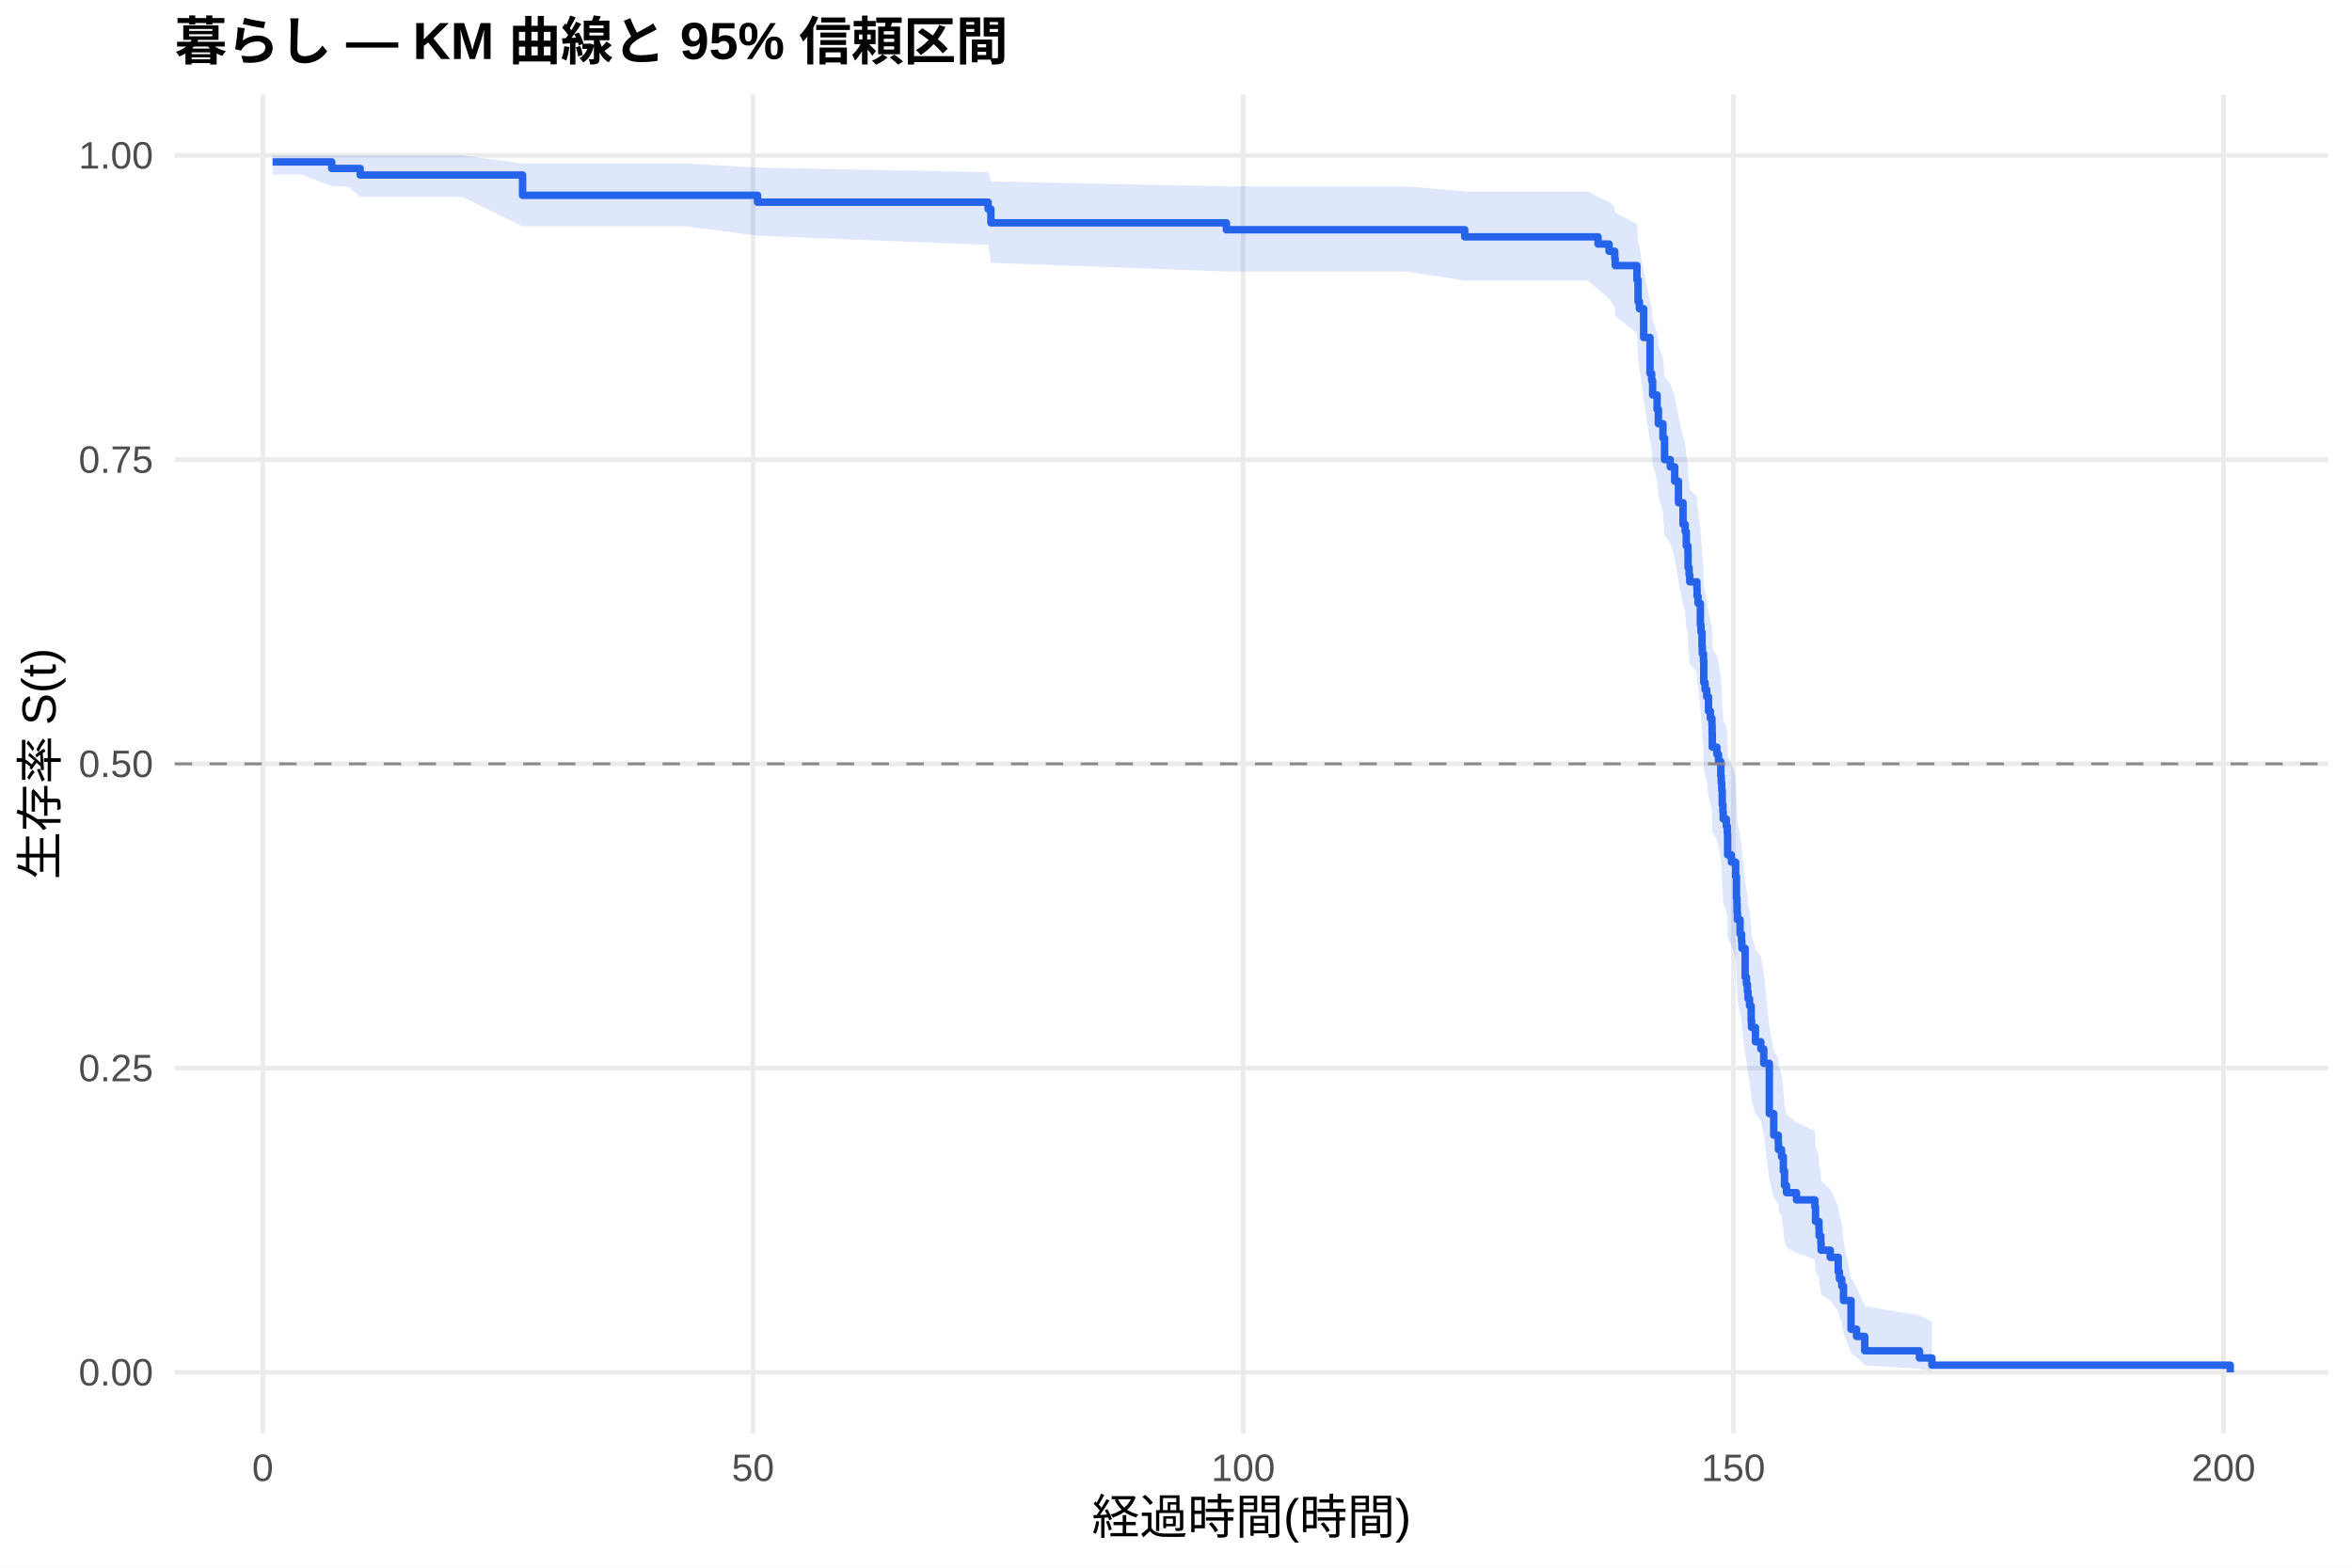
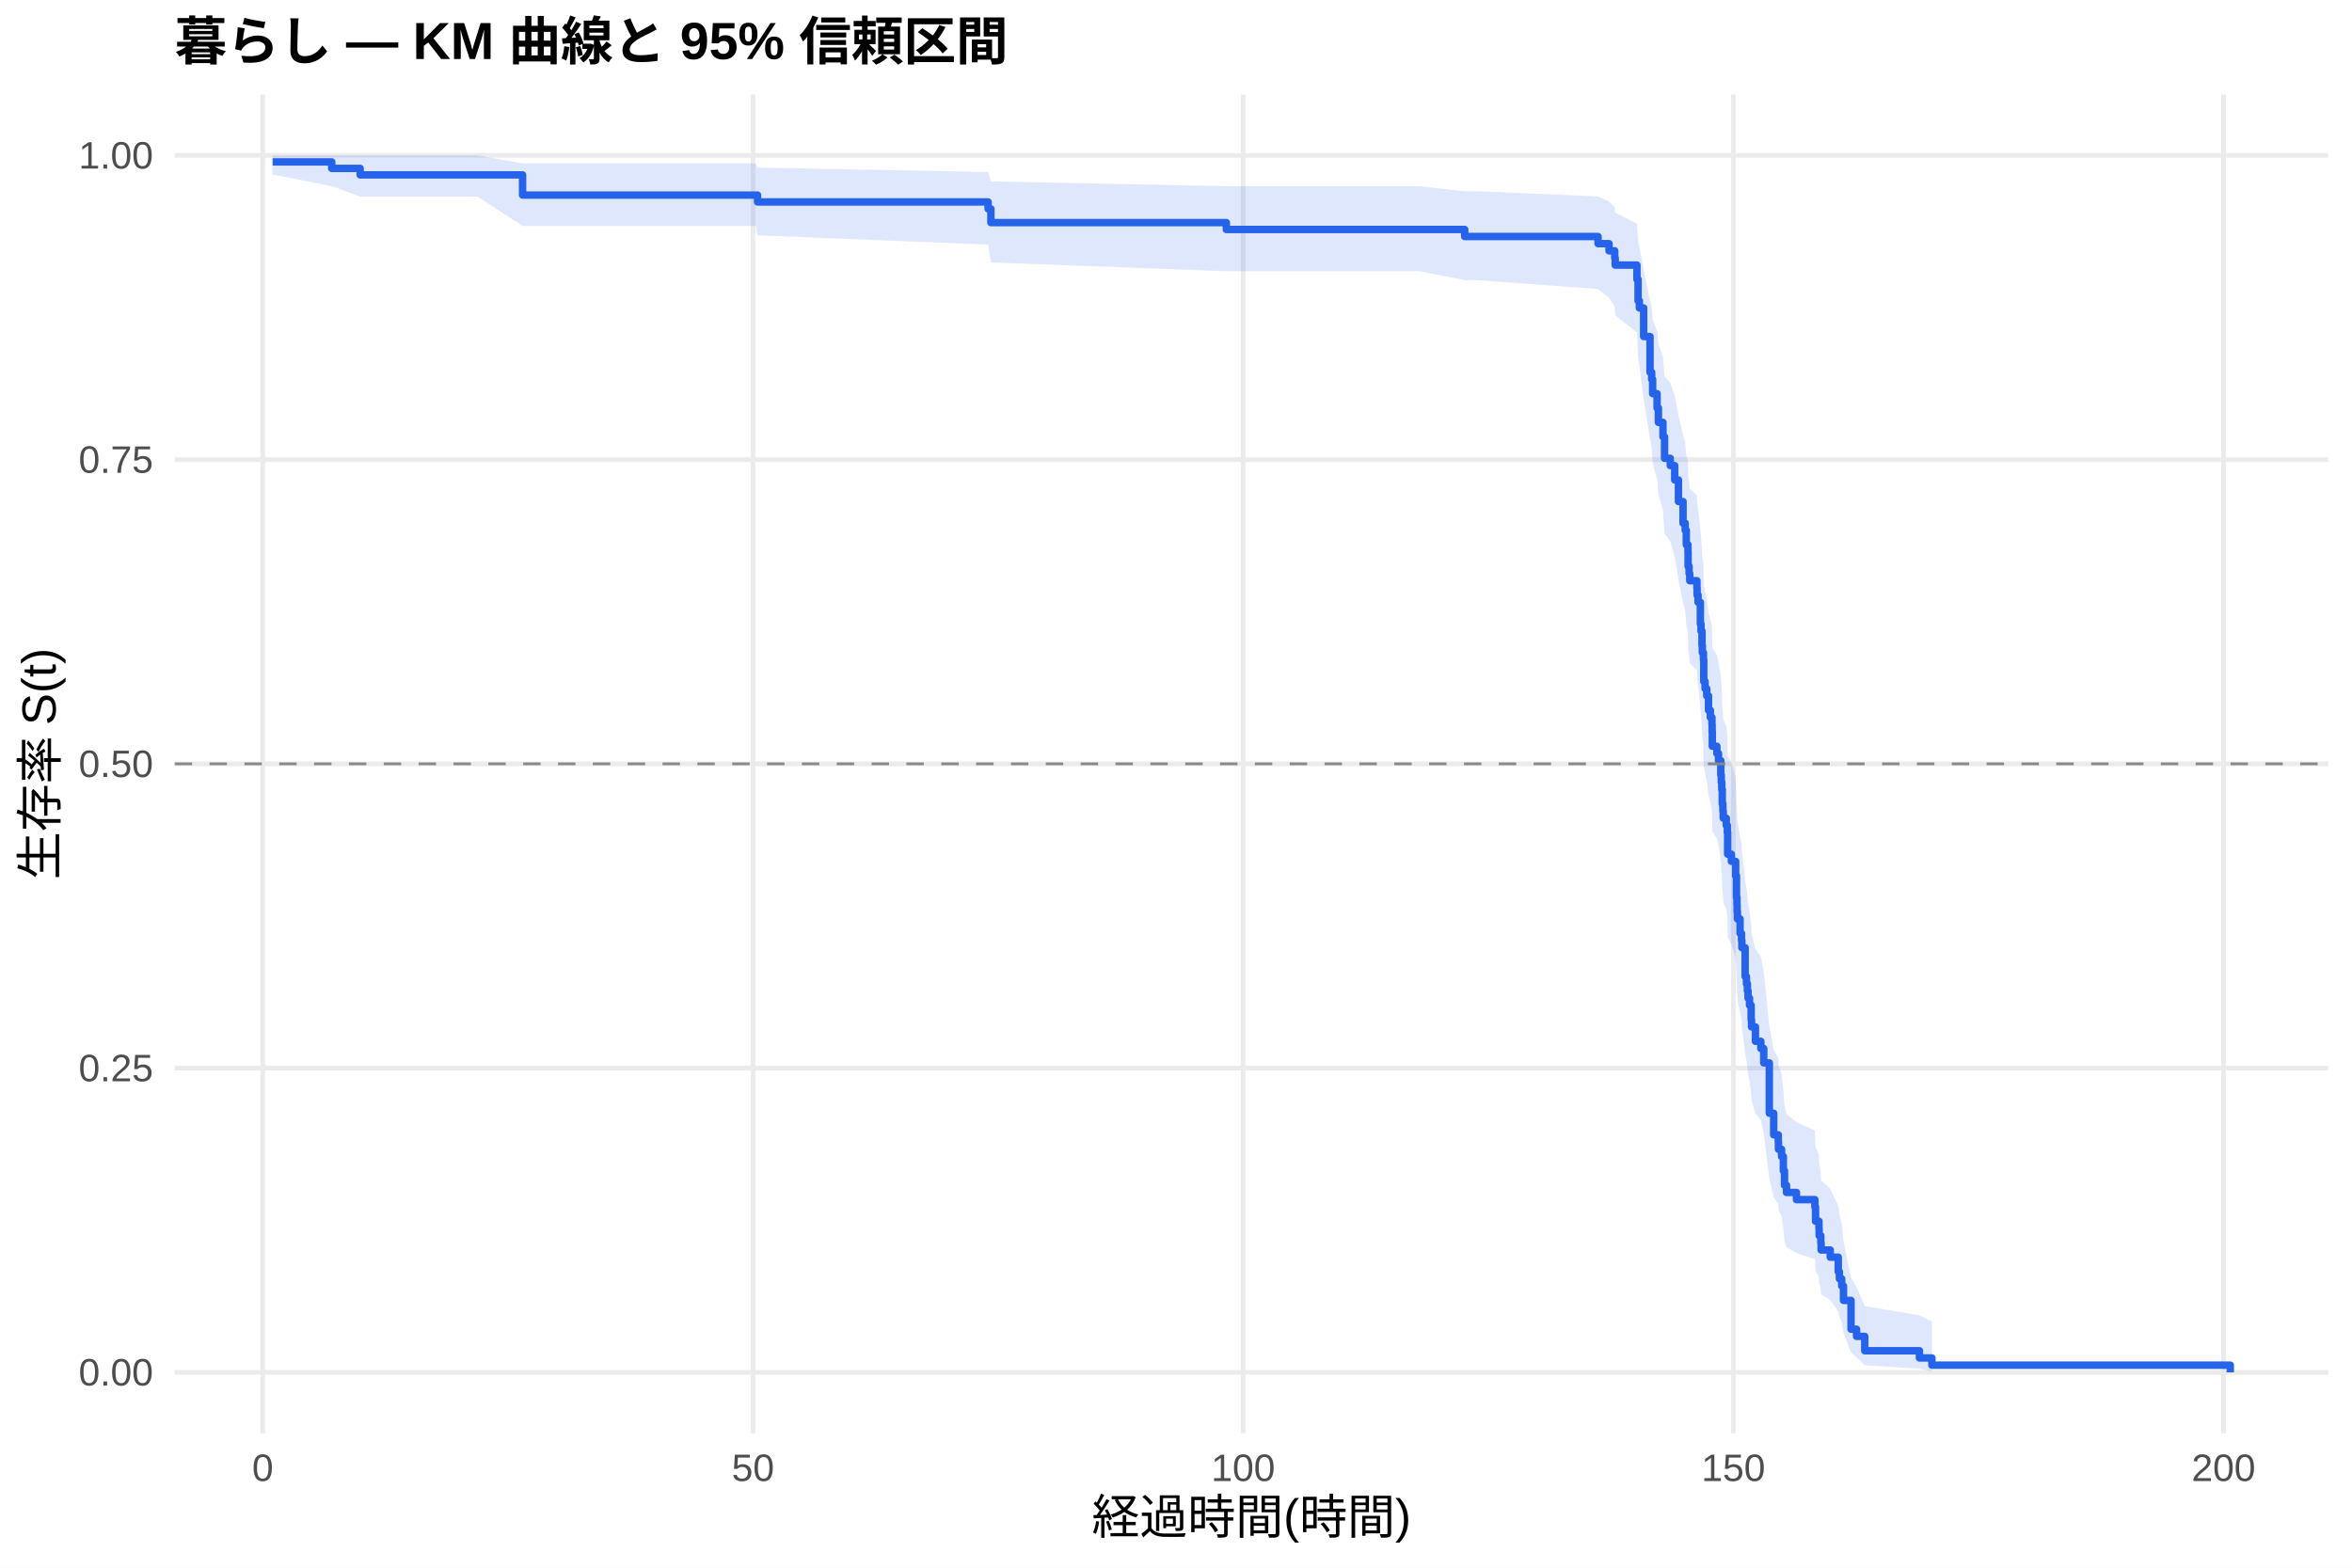
<svg xmlns="http://www.w3.org/2000/svg" width="540.00pt" height="360.00pt" viewBox="0 0 540.00 360.00">
  <g class="svglite">
    <defs>
      <style type="text/css">
    .svglite line, .svglite polyline, .svglite polygon, .svglite path, .svglite rect, .svglite circle {
      fill: none;
      stroke: #000000;
      stroke-linecap: round;
      stroke-linejoin: round;
      stroke-miterlimit: 10.00;
    }
    .svglite text {
      white-space: pre;
    }
    .svglite g.glyphgroup path {
      fill: inherit;
      stroke: none;
    }
  </style>
    </defs>
    <rect width="100%" height="100%" style="stroke: none; fill: #FFFFFF;" />
    <defs>
      <clipPath id="cpMC4wMHw1NDAuMDB8MC4wMHwzNjAuMDA=">
        <rect x="0.00" y="0.00" width="540.00" height="360.00" />
      </clipPath>
    </defs>
    <g clip-path="url(#cpMC4wMHw1NDAuMDB8MC4wMHwzNjAuMDA=)">
      <rect x="0" y="0.00" width="540.00" height="360.00" style="stroke-width: 1.07; stroke: none; fill: #FFFFFF;" />
    </g>
    <defs>
      <clipPath id="cpNDAuMTF8NTM0LjUyfDIxLjcxfDMyOS4xMg==">
        <rect x="40.11" y="21.71" width="494.41" height="307.41" />
      </clipPath>
    </defs>
    <g clip-path="url(#cpNDAuMTF8NTM0LjUyfDIxLjcxfDMyOS4xMg==)">
      <polyline points="40.11,315.14 534.52,315.14 " style="stroke-width: 1.07; stroke: #EBEBEB; stroke-linecap: butt;" />
      <polyline points="40.11,245.28 534.52,245.28 " style="stroke-width: 1.07; stroke: #EBEBEB; stroke-linecap: butt;" />
      <polyline points="40.11,175.41 534.52,175.41 " style="stroke-width: 1.07; stroke: #EBEBEB; stroke-linecap: butt;" />
      <polyline points="40.11,105.55 534.52,105.55 " style="stroke-width: 1.07; stroke: #EBEBEB; stroke-linecap: butt;" />
      <polyline points="40.11,35.68 534.52,35.68 " style="stroke-width: 1.07; stroke: #EBEBEB; stroke-linecap: butt;" />
      <polyline points="60.33,329.12 60.33,21.71 " style="stroke-width: 1.07; stroke: #EBEBEB; stroke-linecap: butt;" />
      <polyline points="172.88,329.12 172.88,21.71 " style="stroke-width: 1.07; stroke: #EBEBEB; stroke-linecap: butt;" />
      <polyline points="285.42,329.12 285.42,21.71 " style="stroke-width: 1.07; stroke: #EBEBEB; stroke-linecap: butt;" />
      <polyline points="397.96,329.12 397.96,21.71 " style="stroke-width: 1.07; stroke: #EBEBEB; stroke-linecap: butt;" />
      <polyline points="510.51,329.12 510.51,21.71 " style="stroke-width: 1.07; stroke: #EBEBEB; stroke-linecap: butt;" />
-       <polygon points="62.58,35.68 69.30,35.68 76.16,35.68 79.95,35.68 82.69,35.68 93.65,35.68 106.10,35.68 119.98,37.54 142.26,37.54 157.53,37.54 173.93,38.50 226.86,39.52 227.50,41.67 281.56,42.79 309.88,42.79 322.79,42.79 336.29,43.96 364.58,43.96 366.90,45.15 369.42,46.37 370.73,47.61 370.84,48.87 375.83,51.43 376.09,55.38 376.39,56.72 377.37,62.17 378.83,69.18 379.21,70.60 379.43,73.47 380.45,76.35 380.75,79.26 381.80,82.19 382.17,86.63 383.48,88.11 384.50,91.10 385.36,95.61 386.41,100.16 386.90,101.68 387.16,104.74 387.54,106.28 387.57,109.36 387.80,110.90 387.95,112.45 389.60,114.01 389.64,115.56 389.86,117.12 390.39,121.82 390.54,123.39 390.76,126.54 390.84,128.12 391.10,129.71 391.17,134.48 391.47,136.08 391.85,137.68 392.26,140.89 392.68,142.49 393.05,144.11 393.09,145.72 393.13,148.96 394.18,150.58 394.55,152.21 395.08,155.47 395.19,157.10 395.30,158.74 395.41,162.03 395.56,163.67 395.64,165.32 396.35,166.97 396.58,168.63 396.65,173.61 397.51,175.28 398.49,178.62 398.68,183.66 398.79,185.35 398.83,187.04 398.90,188.73 399.50,192.12 399.84,193.82 399.92,195.53 400.67,202.38 400.97,204.10 401.19,205.83 401.34,207.56 401.68,209.29 402.05,212.77 402.13,214.51 403.03,218.01 404.27,219.77 404.94,223.29 406.22,235.77 407.23,241.19 408.28,243.00 408.32,244.83 409.03,246.66 409.44,250.33 409.71,254.04 410.16,255.90 412.45,257.77 416.68,259.65 416.83,263.43 417.62,265.34 417.66,267.25 418.04,269.17 418.11,271.11 420.21,273.06 422.05,276.99 422.31,278.98 422.84,280.98 423.25,285.04 424.98,293.42 426.25,295.58 428.13,299.95 440.69,302.05 443.55,303.49 443.55,314.91 440.69,314.31 428.13,313.53 426.25,311.66 424.98,310.63 423.25,306.10 422.84,303.66 422.31,302.42 422.05,301.15 420.21,298.58 418.11,297.27 418.04,295.95 417.66,294.61 417.62,293.27 416.83,291.92 416.68,289.18 412.45,287.80 410.16,286.41 409.71,285.01 409.44,282.20 409.03,279.35 408.32,277.92 408.28,276.48 407.23,275.04 406.22,270.67 404.94,260.32 404.27,257.32 403.03,255.81 402.13,252.79 402.05,251.27 401.68,248.22 401.34,246.69 401.19,245.16 400.97,243.62 400.67,242.08 399.92,235.88 399.84,234.32 399.50,232.76 398.90,229.63 398.83,228.06 398.79,226.49 398.68,224.91 398.49,220.16 397.51,216.98 396.65,215.38 396.58,210.58 396.35,208.97 395.64,207.36 395.56,205.75 395.41,204.13 395.30,200.89 395.19,199.27 395.08,197.64 394.55,194.37 394.18,192.74 393.13,191.10 393.09,187.81 393.05,186.16 392.68,184.51 392.26,182.86 391.85,179.54 391.47,177.87 391.17,176.21 391.10,171.19 390.84,169.51 390.76,167.83 390.54,164.46 390.39,162.77 389.86,157.68 389.64,155.97 389.60,154.26 387.95,152.55 387.80,150.84 387.57,149.12 387.54,145.68 387.16,143.95 386.90,140.48 386.41,138.74 385.36,133.50 384.50,128.23 383.48,124.69 382.17,122.91 381.80,117.56 380.75,113.96 380.45,110.34 379.43,106.71 379.21,103.04 378.83,101.20 377.37,91.89 376.39,84.29 376.09,82.37 375.83,76.53 370.84,72.57 370.73,70.56 369.42,68.54 366.90,66.49 364.58,64.43 336.29,64.43 322.79,62.35 309.88,62.35 281.56,62.35 227.50,60.35 226.86,56.24 173.93,54.13 157.53,51.97 142.26,51.97 119.98,51.97 106.10,45.20 93.65,45.20 82.69,45.20 79.95,42.78 76.16,42.78 69.30,40.08 62.58,40.08 " style="stroke-width: 0.00; stroke: none; stroke-linecap: butt; fill: #2563EB; fill-opacity: 0.15;" />
-       <polyline points="62.58,35.68 69.30,35.68 76.16,35.68 79.95,35.68 82.69,35.68 93.65,35.68 106.10,35.68 119.98,37.54 142.26,37.54 157.53,37.54 173.93,38.50 226.86,39.52 227.50,41.67 281.56,42.79 309.88,42.79 322.79,42.79 336.29,43.96 364.58,43.96 366.90,45.15 369.42,46.37 370.73,47.61 370.84,48.87 375.83,51.43 376.09,55.38 376.39,56.72 377.37,62.17 378.83,69.18 379.21,70.60 379.43,73.47 380.45,76.35 380.75,79.26 381.80,82.19 382.17,86.63 383.48,88.11 384.50,91.10 385.36,95.61 386.41,100.16 386.90,101.68 387.16,104.74 387.54,106.28 387.57,109.36 387.80,110.90 387.95,112.45 389.60,114.01 389.64,115.56 389.86,117.12 390.39,121.82 390.54,123.39 390.76,126.54 390.84,128.12 391.10,129.71 391.17,134.48 391.47,136.08 391.85,137.68 392.26,140.89 392.68,142.49 393.05,144.11 393.09,145.72 393.13,148.96 394.18,150.58 394.55,152.21 395.08,155.47 395.19,157.10 395.30,158.74 395.41,162.03 395.56,163.67 395.64,165.32 396.35,166.97 396.58,168.63 396.65,173.61 397.51,175.28 398.49,178.62 398.68,183.66 398.79,185.35 398.83,187.04 398.90,188.73 399.50,192.12 399.84,193.82 399.92,195.53 400.67,202.38 400.97,204.10 401.19,205.83 401.34,207.56 401.68,209.29 402.05,212.77 402.13,214.51 403.03,218.01 404.27,219.77 404.94,223.29 406.22,235.77 407.23,241.19 408.28,243.00 408.32,244.83 409.03,246.66 409.44,250.33 409.71,254.04 410.16,255.90 412.45,257.77 416.68,259.65 416.83,263.43 417.62,265.34 417.66,267.25 418.04,269.17 418.11,271.11 420.21,273.06 422.05,276.99 422.31,278.98 422.84,280.98 423.25,285.04 424.98,293.42 426.25,295.58 428.13,299.95 440.69,302.05 443.55,303.49 " style="stroke-width: 1.07; stroke: none; stroke-linecap: butt;" />
-       <polyline points="443.55,314.91 440.69,314.31 428.13,313.53 426.25,311.66 424.98,310.63 423.25,306.10 422.84,303.66 422.31,302.42 422.05,301.15 420.21,298.58 418.11,297.27 418.04,295.95 417.66,294.61 417.62,293.27 416.83,291.92 416.68,289.18 412.45,287.80 410.16,286.41 409.71,285.01 409.44,282.20 409.03,279.35 408.32,277.92 408.28,276.48 407.23,275.04 406.22,270.67 404.94,260.32 404.27,257.32 403.03,255.81 402.13,252.79 402.05,251.27 401.68,248.22 401.34,246.69 401.19,245.16 400.97,243.62 400.67,242.08 399.92,235.88 399.84,234.32 399.50,232.76 398.90,229.63 398.83,228.06 398.79,226.49 398.68,224.91 398.49,220.16 397.51,216.98 396.65,215.38 396.58,210.58 396.35,208.97 395.64,207.36 395.56,205.75 395.41,204.13 395.30,200.89 395.19,199.27 395.08,197.64 394.55,194.37 394.18,192.74 393.13,191.10 393.09,187.81 393.05,186.16 392.68,184.51 392.26,182.86 391.85,179.54 391.47,177.87 391.17,176.21 391.10,171.19 390.84,169.51 390.76,167.83 390.54,164.46 390.39,162.77 389.86,157.68 389.64,155.97 389.60,154.26 387.95,152.55 387.80,150.84 387.57,149.12 387.54,145.68 387.16,143.95 386.90,140.48 386.41,138.74 385.36,133.50 384.50,128.23 383.48,124.69 382.17,122.91 381.80,117.56 380.75,113.96 380.45,110.34 379.43,106.71 379.21,103.04 378.83,101.20 377.37,91.89 376.39,84.29 376.09,82.37 375.83,76.53 370.84,72.57 370.73,70.56 369.42,68.54 366.90,66.49 364.58,64.43 336.29,64.43 322.79,62.35 309.88,62.35 281.56,62.35 227.50,60.35 226.86,56.24 173.93,54.13 157.53,51.97 142.26,51.97 119.98,51.97 106.10,45.20 93.65,45.20 82.69,45.20 79.95,42.78 76.16,42.78 69.30,40.08 62.58,40.08 " style="stroke-width: 1.07; stroke: none; stroke-linecap: butt;" />
-       <polyline points="62.58,37.18 69.30,37.18 69.30,37.18 76.16,37.18 76.16,38.68 79.95,38.68 79.95,38.68 82.69,38.68 82.69,40.19 93.65,40.19 93.65,40.19 106.10,40.19 106.10,40.19 119.98,40.19 119.98,44.85 142.26,44.85 142.26,44.85 157.53,44.85 157.53,44.85 173.93,44.85 173.93,46.43 226.86,46.43 226.86,48.01 227.50,48.01 227.50,51.17 281.56,51.17 281.56,52.75 309.88,52.75 309.88,52.75 322.79,52.75 322.79,52.75 336.29,52.75 336.29,54.39 364.58,54.39 364.58,54.39 366.90,54.39 366.90,56.04 369.42,56.04 369.42,57.69 370.73,57.69 370.73,59.34 370.84,59.34 370.84,60.99 375.83,60.99 375.83,64.29 376.09,64.29 376.09,69.25 376.39,69.25 376.39,70.90 377.37,70.90 377.37,77.50 378.83,77.50 378.83,85.75 379.21,85.75 379.21,87.40 379.43,87.40 379.43,90.70 380.45,90.70 380.45,94.00 380.75,94.00 380.75,97.30 381.80,97.30 381.80,100.60 382.17,100.60 382.17,105.55 383.48,105.55 383.48,107.20 384.50,107.20 384.50,110.50 385.36,110.50 385.36,115.45 386.41,115.45 386.41,120.41 386.90,120.41 386.90,122.06 387.16,122.06 387.16,125.36 387.54,125.36 387.54,127.01 387.57,127.01 387.57,130.31 387.80,130.31 387.80,131.96 387.95,131.96 387.95,133.61 389.60,133.61 389.60,135.26 389.64,135.26 389.64,136.91 389.86,136.91 389.86,138.56 390.39,138.56 390.39,143.51 390.54,143.51 390.54,145.16 390.76,145.16 390.76,148.46 390.84,148.46 390.84,150.11 391.10,150.11 391.10,151.76 391.17,151.76 391.17,156.71 391.47,156.71 391.47,158.36 391.85,158.36 391.85,160.01 392.26,160.01 392.26,163.31 392.68,163.31 392.68,164.96 393.05,164.96 393.05,166.61 393.09,166.61 393.09,168.26 393.13,168.26 393.13,171.57 394.18,171.57 394.18,173.22 394.55,173.22 394.55,174.87 395.08,174.87 395.08,178.17 395.19,178.17 395.19,179.82 395.30,179.82 395.30,181.47 395.41,181.47 395.41,184.77 395.56,184.77 395.56,186.42 395.64,186.42 395.64,188.07 396.35,188.07 396.35,189.72 396.58,189.72 396.58,191.37 396.65,191.37 396.65,196.32 397.51,196.32 397.51,197.97 398.49,197.97 398.49,201.27 398.68,201.27 398.68,206.22 398.79,206.22 398.79,207.87 398.83,207.87 398.83,209.52 398.90,209.52 398.90,211.17 399.50,211.17 399.50,214.47 399.84,214.47 399.84,216.12 399.92,216.12 399.92,217.77 400.67,217.77 400.67,224.38 400.97,224.38 400.97,226.03 401.19,226.03 401.19,227.68 401.34,227.68 401.34,229.33 401.68,229.33 401.68,230.98 402.05,230.98 402.05,234.28 402.13,234.28 402.13,235.93 403.03,235.93 403.03,239.23 404.27,239.23 404.27,240.88 404.94,240.88 404.94,244.18 406.22,244.18 406.22,255.73 407.23,255.73 407.23,260.68 408.28,260.68 408.28,262.33 408.32,262.33 408.32,263.98 409.03,263.98 409.03,265.63 409.44,265.63 409.44,268.93 409.71,268.93 409.71,272.23 410.16,272.23 410.16,273.88 412.45,273.88 412.45,275.54 416.68,275.54 416.68,277.19 416.83,277.19 416.83,280.49 417.62,280.49 417.62,282.14 417.66,282.14 417.66,283.79 418.04,283.79 418.04,285.44 418.11,285.44 418.11,287.09 420.21,287.09 420.21,288.74 422.05,288.74 422.05,292.04 422.31,292.04 422.31,293.69 422.84,293.69 422.84,295.34 423.25,295.34 423.25,298.64 424.98,298.64 424.98,305.24 426.25,305.24 426.25,306.89 428.13,306.89 428.13,310.19 440.69,310.19 440.69,311.84 443.55,311.84 443.55,313.49 512.05,313.49 512.05,315.14 " style="stroke-width: 1.71; stroke: #2563EB; stroke-linecap: butt;" />
+       <polygon points="62.58,35.68 76.16,35.68 82.69,35.68 85.28,35.68 95.93,35.68 109.63,35.68 119.98,37.53 122.08,37.53 158.25,37.53 173.51,37.53 173.93,38.49 226.86,39.51 227.50,41.65 281.56,42.77 325.86,42.77 336.29,43.92 338.77,43.92 366.90,45.11 369.42,46.32 370.73,47.56 370.84,48.81 375.83,51.36 376.09,55.28 376.39,56.61 377.37,62.03 378.83,69.00 379.21,70.41 379.43,73.26 380.45,76.13 380.56,76.13 380.75,79.03 381.80,81.96 382.17,86.40 383.48,87.88 384.50,90.87 385.36,95.38 386.41,99.93 386.90,101.46 387.16,104.52 387.54,106.05 387.57,109.14 387.80,110.68 387.95,112.23 389.60,113.78 389.64,115.34 389.86,116.90 390.39,121.60 390.54,123.17 390.76,126.33 390.84,127.91 391.10,129.50 391.17,134.27 391.47,135.87 391.85,137.47 392.26,140.68 392.68,142.29 393.05,143.91 393.09,145.52 393.13,148.76 394.18,150.39 394.55,152.01 395.08,155.28 395.19,156.91 395.30,158.55 395.41,161.84 395.56,163.49 395.64,165.14 396.35,166.79 396.58,168.45 396.65,173.44 397.51,175.11 398.49,178.46 398.68,183.50 398.79,185.19 398.83,186.88 398.90,188.57 399.50,191.97 399.84,193.67 399.92,195.38 400.67,202.24 400.97,203.96 401.19,205.69 401.34,207.42 401.68,209.16 402.05,212.64 402.13,214.38 403.03,217.89 404.27,219.65 404.94,223.17 406.22,235.66 407.23,241.09 408.28,242.91 408.32,244.74 409.03,246.57 409.44,250.25 409.71,253.96 410.16,255.82 412.45,257.70 416.68,259.58 416.83,263.36 417.62,265.27 417.66,267.19 418.04,269.11 418.11,271.05 420.21,273.00 422.05,276.94 422.31,278.93 422.84,280.93 423.25,285.00 424.98,293.39 426.25,295.55 428.13,299.93 440.69,302.04 443.55,303.48 443.55,314.91 440.69,314.31 428.13,313.53 426.25,311.66 424.98,310.62 423.25,306.08 422.84,303.65 422.31,302.40 422.05,301.13 420.21,298.55 418.11,297.24 418.04,295.92 417.66,294.58 417.62,293.24 416.83,291.88 416.68,289.14 412.45,287.76 410.16,286.37 409.71,284.97 409.44,282.14 409.03,279.30 408.32,277.86 408.28,276.42 407.23,274.98 406.22,270.61 404.94,260.23 404.27,257.23 403.03,255.72 402.13,252.69 402.05,251.17 401.68,248.11 401.34,246.58 401.19,245.04 400.97,243.50 400.67,241.96 399.92,235.75 399.84,234.19 399.50,232.63 398.90,229.49 398.83,227.92 398.79,226.34 398.68,224.76 398.49,220.01 397.51,216.82 396.65,215.22 396.58,210.41 396.35,208.80 395.64,207.18 395.56,205.57 395.41,203.95 395.30,200.70 395.19,199.07 395.08,197.44 394.55,194.17 394.18,192.53 393.13,190.89 393.09,187.59 393.05,185.94 392.68,184.29 392.26,182.63 391.85,179.31 391.47,177.64 391.17,175.97 391.10,170.94 390.84,169.26 390.76,167.58 390.54,164.20 390.39,162.50 389.86,157.40 389.64,155.69 389.60,153.98 387.95,152.27 387.80,150.55 387.57,148.83 387.54,145.38 387.16,143.64 386.90,140.17 386.41,138.43 385.36,133.17 384.50,127.88 383.48,124.34 382.17,122.56 381.80,117.19 380.75,113.58 380.56,109.95 380.45,109.95 379.43,106.34 379.21,102.69 378.83,100.86 377.37,91.61 376.39,84.06 376.09,82.14 375.83,76.34 370.84,72.40 370.73,70.40 369.42,68.39 366.90,66.36 338.77,64.31 336.29,64.31 325.86,62.28 281.56,62.28 227.50,60.27 226.86,56.16 173.93,54.04 173.51,51.88 158.25,51.88 122.08,51.88 119.98,51.88 109.63,45.15 95.93,45.15 85.28,45.15 82.69,45.15 76.16,42.76 62.58,40.08 " style="stroke-width: 0.00; stroke: none; stroke-linecap: butt; fill: #2563EB; fill-opacity: 0.15;" />
+       <polyline points="62.58,35.68 76.16,35.68 82.69,35.68 85.28,35.68 95.93,35.68 109.63,35.68 119.98,37.53 122.08,37.53 158.25,37.53 173.51,37.53 173.93,38.49 226.86,39.51 227.50,41.65 281.56,42.77 325.86,42.77 336.29,43.92 338.77,43.92 366.90,45.11 369.42,46.32 370.73,47.56 370.84,48.81 375.83,51.36 376.09,55.28 376.39,56.61 377.37,62.03 378.83,69.00 379.21,70.41 379.43,73.26 380.45,76.13 380.56,76.13 380.75,79.03 381.80,81.96 382.17,86.40 383.48,87.88 384.50,90.87 385.36,95.38 386.41,99.93 386.90,101.46 387.16,104.52 387.54,106.05 387.57,109.14 387.80,110.68 387.95,112.23 389.60,113.78 389.64,115.34 389.86,116.90 390.39,121.60 390.54,123.17 390.76,126.33 390.84,127.91 391.10,129.50 391.17,134.27 391.47,135.87 391.85,137.47 392.26,140.68 392.68,142.29 393.05,143.91 393.09,145.52 393.13,148.76 394.18,150.39 394.55,152.01 395.08,155.28 395.19,156.91 395.30,158.55 395.41,161.84 395.56,163.49 395.64,165.14 396.35,166.79 396.58,168.45 396.65,173.44 397.51,175.11 398.49,178.46 398.68,183.50 398.79,185.19 398.83,186.88 398.90,188.57 399.50,191.97 399.84,193.67 399.92,195.38 400.67,202.24 400.97,203.96 401.19,205.69 401.34,207.42 401.68,209.16 402.05,212.64 402.13,214.38 403.03,217.89 404.27,219.65 404.94,223.17 406.22,235.66 407.23,241.09 408.28,242.91 408.32,244.74 409.03,246.57 409.44,250.25 409.71,253.96 410.16,255.82 412.45,257.70 416.68,259.58 416.83,263.36 417.62,265.27 417.66,267.19 418.04,269.11 418.11,271.05 420.21,273.00 422.05,276.94 422.31,278.93 422.84,280.93 423.25,285.00 424.98,293.39 426.25,295.55 428.13,299.93 440.69,302.04 443.55,303.48 " style="stroke-width: 1.07; stroke: none; stroke-linecap: butt;" />
+       <polyline points="443.55,314.91 440.69,314.31 428.13,313.53 426.25,311.66 424.98,310.62 423.25,306.08 422.84,303.65 422.31,302.40 422.05,301.13 420.21,298.55 418.11,297.24 418.04,295.92 417.66,294.58 417.62,293.24 416.83,291.88 416.68,289.14 412.45,287.76 410.16,286.37 409.71,284.97 409.44,282.14 409.03,279.30 408.32,277.86 408.28,276.42 407.23,274.98 406.22,270.61 404.94,260.23 404.27,257.23 403.03,255.72 402.13,252.69 402.05,251.17 401.68,248.11 401.34,246.58 401.19,245.04 400.97,243.50 400.67,241.96 399.92,235.75 399.84,234.19 399.50,232.63 398.90,229.49 398.83,227.92 398.79,226.34 398.68,224.76 398.49,220.01 397.51,216.82 396.65,215.22 396.58,210.41 396.35,208.80 395.64,207.18 395.56,205.57 395.41,203.95 395.30,200.70 395.19,199.07 395.08,197.44 394.55,194.17 394.18,192.53 393.13,190.89 393.09,187.59 393.05,185.94 392.68,184.29 392.26,182.63 391.85,179.31 391.47,177.64 391.17,175.97 391.10,170.94 390.84,169.26 390.76,167.58 390.54,164.20 390.39,162.50 389.86,157.40 389.64,155.69 389.60,153.98 387.95,152.27 387.80,150.55 387.57,148.83 387.54,145.38 387.16,143.64 386.90,140.17 386.41,138.43 385.36,133.17 384.50,127.88 383.48,124.34 382.17,122.56 381.80,117.19 380.75,113.58 380.56,109.95 380.45,109.95 379.43,106.34 379.21,102.69 378.83,100.86 377.37,91.61 376.39,84.06 376.09,82.14 375.83,76.34 370.84,72.40 370.73,70.40 369.42,68.39 366.90,66.36 338.77,64.31 336.29,64.31 325.86,62.28 281.56,62.28 227.50,60.27 226.86,56.16 173.93,54.04 173.51,51.88 158.25,51.88 122.08,51.88 119.98,51.88 109.63,45.15 95.93,45.15 85.28,45.15 82.69,45.15 76.16,42.76 62.58,40.08 " style="stroke-width: 1.07; stroke: none; stroke-linecap: butt;" />
+       <polyline points="62.58,37.18 76.16,37.18 76.16,38.67 82.69,38.67 82.69,40.16 85.28,40.16 85.28,40.16 95.93,40.16 95.93,40.16 109.63,40.16 109.63,40.16 119.98,40.16 119.98,44.80 122.08,44.80 122.08,44.80 158.25,44.80 158.25,44.80 173.51,44.80 173.51,44.80 173.93,44.80 173.93,46.38 226.86,46.38 226.86,47.96 227.50,47.96 227.50,51.12 281.56,51.12 281.56,52.70 325.86,52.70 325.86,52.70 336.29,52.70 336.29,54.31 338.77,54.31 338.77,54.31 366.90,54.31 366.90,55.95 369.42,55.95 369.42,57.60 370.73,57.60 370.73,59.24 370.84,59.24 370.84,60.88 375.83,60.88 375.83,64.16 376.09,64.16 376.09,69.08 376.39,69.08 376.39,70.72 377.37,70.72 377.37,77.28 378.83,77.28 378.83,85.48 379.21,85.48 379.21,87.12 379.43,87.12 379.43,90.40 380.45,90.40 380.45,93.68 380.56,93.68 380.56,93.68 380.75,93.68 380.75,96.99 381.80,96.99 381.80,100.30 382.17,100.30 382.17,105.25 383.48,105.25 383.48,106.91 384.50,106.91 384.50,110.21 385.36,110.21 385.36,115.17 386.41,115.17 386.41,120.13 386.90,120.13 386.90,121.78 387.16,121.78 387.16,125.09 387.54,125.09 387.54,126.74 387.57,126.74 387.57,130.04 387.80,130.04 387.80,131.70 387.95,131.70 387.95,133.35 389.60,133.35 389.60,135.00 389.64,135.00 389.64,136.65 389.86,136.65 389.86,138.31 390.39,138.31 390.39,143.26 390.54,143.26 390.54,144.92 390.76,144.92 390.76,148.22 390.84,148.22 390.84,149.88 391.10,149.88 391.10,151.53 391.17,151.53 391.17,156.49 391.47,156.49 391.47,158.14 391.85,158.14 391.85,159.79 392.26,159.79 392.26,163.10 392.68,163.10 392.68,164.75 393.05,164.75 393.05,166.40 393.09,166.40 393.09,168.05 393.13,168.05 393.13,171.36 394.18,171.36 394.18,173.01 394.55,173.01 394.55,174.67 395.08,174.67 395.08,177.97 395.19,177.97 395.19,179.62 395.30,179.62 395.30,181.28 395.41,181.28 395.41,184.58 395.56,184.58 395.56,186.23 395.64,186.23 395.64,187.89 396.35,187.89 396.35,189.54 396.58,189.54 396.58,191.19 396.65,191.19 396.65,196.15 397.51,196.15 397.51,197.80 398.49,197.80 398.49,201.11 398.68,201.11 398.68,206.07 398.79,206.07 398.79,207.72 398.83,207.72 398.83,209.37 398.90,209.37 398.90,211.02 399.50,211.02 399.50,214.33 399.84,214.33 399.84,215.98 399.92,215.98 399.92,217.63 400.67,217.63 400.67,224.25 400.97,224.25 400.97,225.90 401.19,225.90 401.19,227.55 401.34,227.55 401.34,229.20 401.68,229.20 401.68,230.86 402.05,230.86 402.05,234.16 402.13,234.16 402.13,235.81 403.03,235.81 403.03,239.12 404.27,239.12 404.27,240.77 404.94,240.77 404.94,244.08 406.22,244.08 406.22,255.65 407.23,255.65 407.23,260.60 408.28,260.60 408.28,262.26 408.32,262.26 408.32,263.91 409.03,263.91 409.03,265.56 409.44,265.56 409.44,268.87 409.71,268.87 409.71,272.17 410.16,272.17 410.16,273.83 412.45,273.83 412.45,275.48 416.68,275.48 416.68,277.13 416.83,277.13 416.83,280.44 417.62,280.44 417.62,282.09 417.66,282.09 417.66,283.74 418.04,283.74 418.04,285.39 418.11,285.39 418.11,287.05 420.21,287.05 420.21,288.70 422.05,288.70 422.05,292.01 422.31,292.01 422.31,293.66 422.84,293.66 422.84,295.31 423.25,295.31 423.25,298.62 424.98,298.62 424.98,305.23 426.25,305.23 426.25,306.88 428.13,306.88 428.13,310.18 440.69,310.18 440.69,311.84 443.55,311.84 443.55,313.49 512.05,313.49 512.05,315.14 " style="stroke-width: 1.71; stroke: #2563EB; stroke-linecap: butt;" />
      <line x1="40.11" y1="175.41" x2="534.52" y2="175.41" style="stroke-width: 0.64; stroke: #888888; stroke-dasharray: 4.00,4.00; stroke-linecap: butt;" />
    </g>
    <g clip-path="url(#cpMC4wMHw1NDAuMDB8MC4wMHwzNjAuMDA=)">
      <text x="35.18" y="318.17" text-anchor="end" style="font-size: 8.80px;fill: #4D4D4D; font-family: &quot;Liberation Sans&quot;;" textLength="17.11px" lengthAdjust="spacingAndGlyphs">0.00</text>
      <text x="35.18" y="248.30" text-anchor="end" style="font-size: 8.80px;fill: #4D4D4D; font-family: &quot;Liberation Sans&quot;;" textLength="17.11px" lengthAdjust="spacingAndGlyphs">0.25</text>
      <text x="35.18" y="178.44" text-anchor="end" style="font-size: 8.80px;fill: #4D4D4D; font-family: &quot;Liberation Sans&quot;;" textLength="17.11px" lengthAdjust="spacingAndGlyphs">0.50</text>
      <text x="35.18" y="108.57" text-anchor="end" style="font-size: 8.80px;fill: #4D4D4D; font-family: &quot;Liberation Sans&quot;;" textLength="17.11px" lengthAdjust="spacingAndGlyphs">0.75</text>
      <text x="35.18" y="38.71" text-anchor="end" style="font-size: 8.80px;fill: #4D4D4D; font-family: &quot;Liberation Sans&quot;;" textLength="17.11px" lengthAdjust="spacingAndGlyphs">1.00</text>
      <text x="60.33" y="340.10" text-anchor="middle" style="font-size: 8.80px;fill: #4D4D4D; font-family: &quot;Liberation Sans&quot;;" textLength="4.89px" lengthAdjust="spacingAndGlyphs">0</text>
      <text x="172.88" y="340.10" text-anchor="middle" style="font-size: 8.80px;fill: #4D4D4D; font-family: &quot;Liberation Sans&quot;;" textLength="9.78px" lengthAdjust="spacingAndGlyphs">50</text>
      <text x="285.42" y="340.10" text-anchor="middle" style="font-size: 8.80px;fill: #4D4D4D; font-family: &quot;Liberation Sans&quot;;" textLength="14.67px" lengthAdjust="spacingAndGlyphs">100</text>
      <text x="397.96" y="340.10" text-anchor="middle" style="font-size: 8.80px;fill: #4D4D4D; font-family: &quot;Liberation Sans&quot;;" textLength="14.67px" lengthAdjust="spacingAndGlyphs">150</text>
      <text x="510.51" y="340.10" text-anchor="middle" style="font-size: 8.80px;fill: #4D4D4D; font-family: &quot;Liberation Sans&quot;;" textLength="14.67px" lengthAdjust="spacingAndGlyphs">200</text>
      <text x="287.32" y="352.24" text-anchor="middle" style="font-size: 11.00px; font-family: &quot;Liberation Sans&quot;;" textLength="73.31px" lengthAdjust="spacingAndGlyphs">経過時間(時間)</text>
      <text transform="translate(13.05,175.41) rotate(-90)" text-anchor="middle" style="font-size: 11.00px; font-family: &quot;Liberation Sans&quot;;" textLength="53.78px" lengthAdjust="spacingAndGlyphs">生存率 S(t)</text>
      <text x="40.11" y="13.74" style="font-size: 12.00px; font-weight: bold; font-family: &quot;Liberation Sans&quot;;" textLength="191.33px" lengthAdjust="spacingAndGlyphs">暮らし — KM 曲線と 95% 信頼区間</text>
    </g>
  </g>
</svg>
